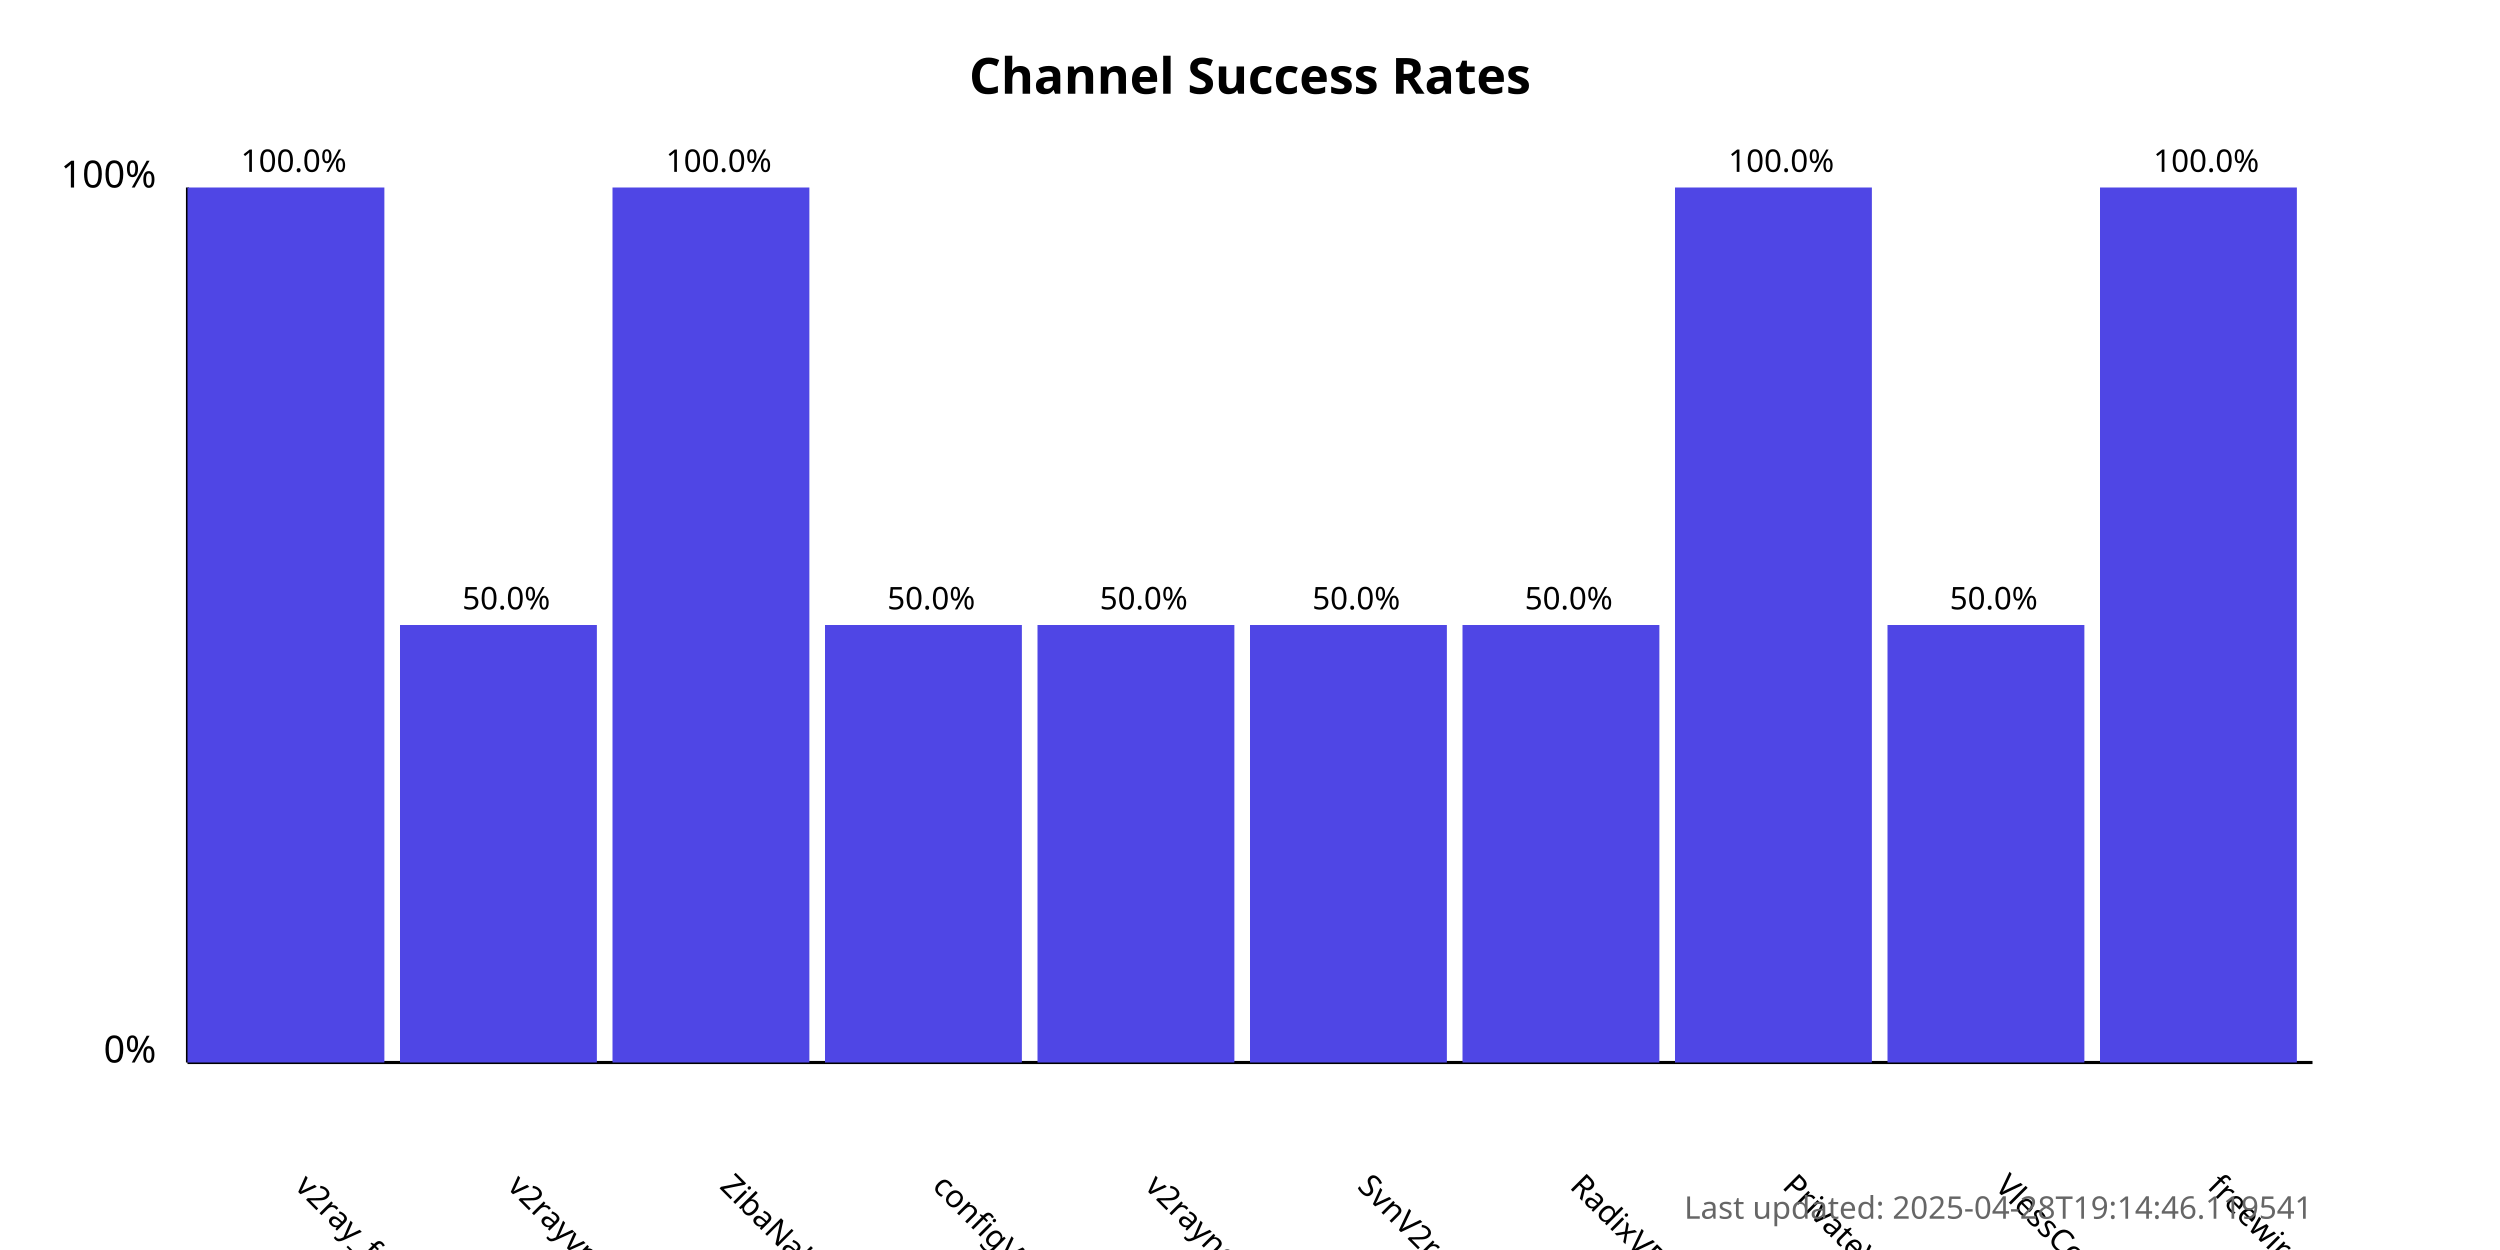
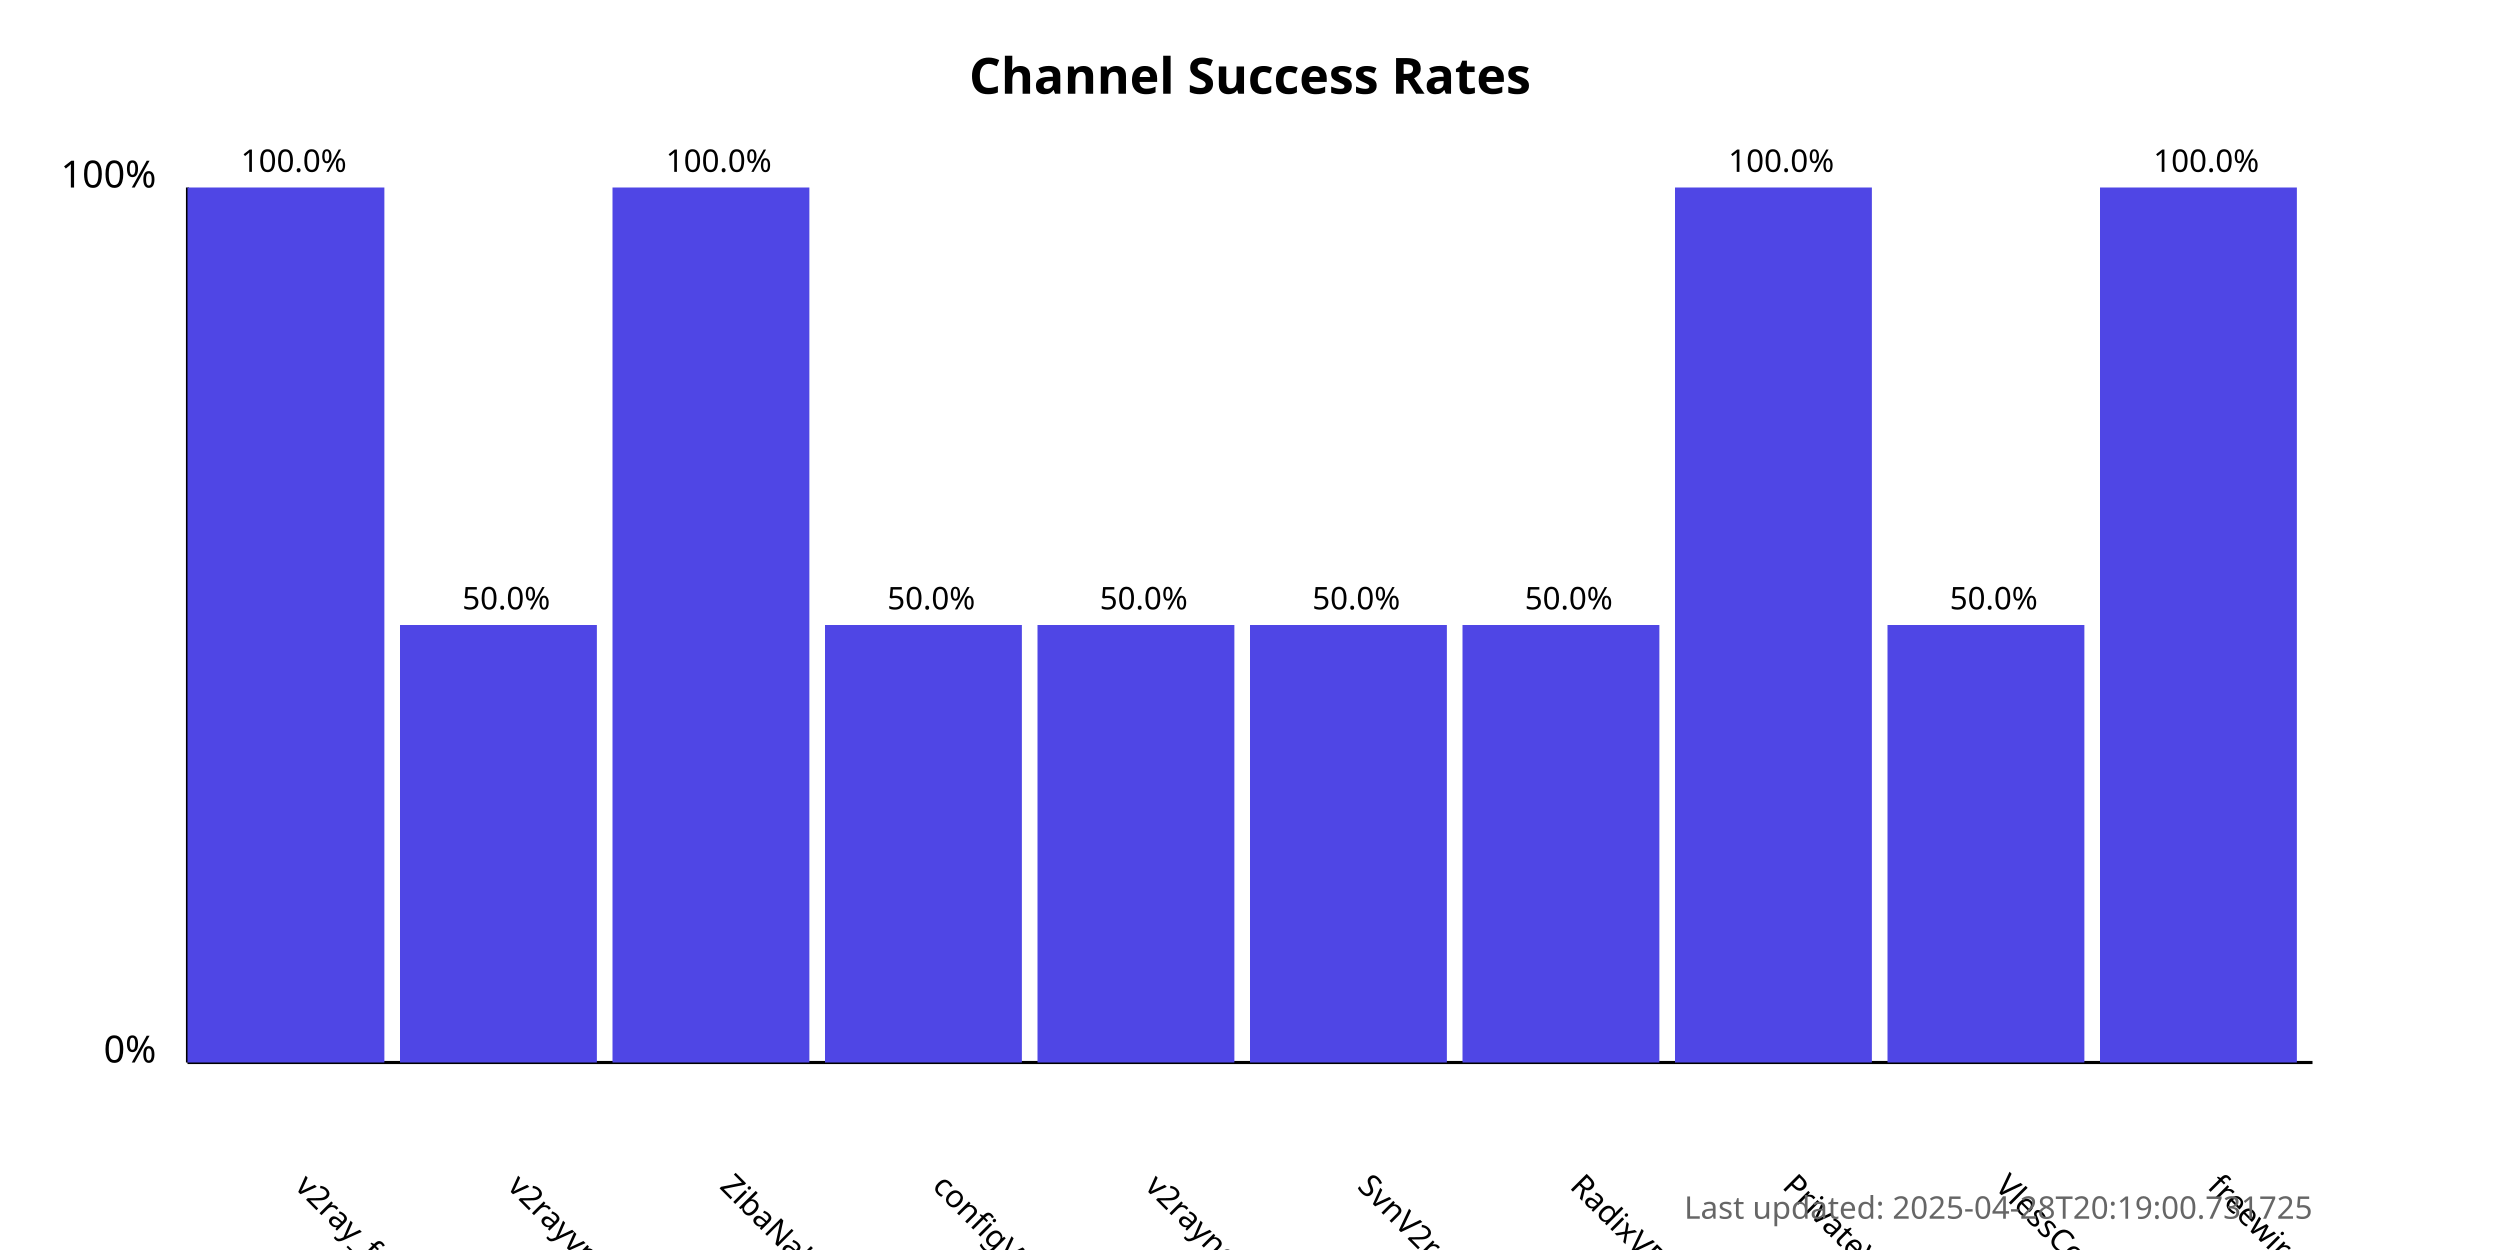
<svg xmlns="http://www.w3.org/2000/svg" width="800" height="400">
  <style>
            .chart-title { font: bold 16px sans-serif; }
            .axis-label { font: 12px sans-serif; }
            .tick-label { font: 10px sans-serif; }
            .bar { fill: #4f46e5; }
            .bar:hover { fill: #6366f1; }
            .timestamp { font: 10px sans-serif; fill: #666; }
        </style>
  <text x="400.0" y="30" text-anchor="middle" class="chart-title">
            Channel Success Rates
        </text>
  <line x1="60" y1="340" x2="60" y2="60" stroke="black" stroke-width="1" />
  <line x1="60" y1="340" x2="740" y2="340" stroke="black" stroke-width="1" />
  <text x="50" y="340" text-anchor="end" class="axis-label">0%</text>
  <text x="50" y="60" text-anchor="end" class="axis-label">100%</text>
  <g>
    <rect x="60" y="60.0" width="63.0" height="280.0" class="bar" />
    <text x="94.0" y="380" transform="rotate(45, 94.0, 380)" text-anchor="start" class="tick-label">
                v2ray_free_conf
            </text>
    <text x="94.0" y="55.0" text-anchor="middle" class="tick-label">
                100.0%
            </text>
  </g>
  <g>
    <rect x="128.0" y="200.0" width="63.0" height="140.0" class="bar" />
    <text x="162.0" y="380" transform="rotate(45, 162.0, 380)" text-anchor="start" class="tick-label">
                v2rayvpno
            </text>
    <text x="162.0" y="195.0" text-anchor="middle" class="tick-label">
                50.0%
            </text>
  </g>
  <g>
    <rect x="196.0" y="60.0" width="63.0" height="280.0" class="bar" />
    <text x="230.0" y="380" transform="rotate(45, 230.0, 380)" text-anchor="start" class="tick-label">
                ZibaNabz
            </text>
    <text x="230.0" y="55.0" text-anchor="middle" class="tick-label">
                100.0%
            </text>
  </g>
  <g>
    <rect x="264.0" y="200.0" width="63.0" height="140.0" class="bar" />
    <text x="298.0" y="380" transform="rotate(45, 298.0, 380)" text-anchor="start" class="tick-label">
                configV2rayForFree
            </text>
    <text x="298.0" y="195.0" text-anchor="middle" class="tick-label">
                50.0%
            </text>
  </g>
  <g>
    <rect x="332.0" y="200.0" width="63.0" height="140.0" class="bar" />
    <text x="366.0" y="380" transform="rotate(45, 366.0, 380)" text-anchor="start" class="tick-label">
                v2rayngvpn
            </text>
    <text x="366.0" y="195.0" text-anchor="middle" class="tick-label">
                50.0%
            </text>
  </g>
  <g>
    <rect x="400.0" y="200.0" width="63.0" height="140.0" class="bar" />
    <text x="434.0" y="380" transform="rotate(45, 434.0, 380)" text-anchor="start" class="tick-label">
                SvnV2ray
            </text>
    <text x="434.0" y="195.0" text-anchor="middle" class="tick-label">
                50.0%
            </text>
  </g>
  <g>
    <rect x="468.0" y="200.0" width="63.0" height="140.0" class="bar" />
    <text x="502.0" y="380" transform="rotate(45, 502.0, 380)" text-anchor="start" class="tick-label">
                RadixVPN
            </text>
    <text x="502.0" y="195.0" text-anchor="middle" class="tick-label">
                50.0%
            </text>
  </g>
  <g>
    <rect x="536.0" y="60.0" width="63.0" height="280.0" class="bar" />
    <text x="570.0" y="380" transform="rotate(45, 570.0, 380)" text-anchor="start" class="tick-label">
                PrivateVPNs
            </text>
    <text x="570.0" y="55.0" text-anchor="middle" class="tick-label">
                100.0%
            </text>
  </g>
  <g>
    <rect x="604.0" y="200.0" width="63.0" height="140.0" class="bar" />
    <text x="638.0" y="380" transform="rotate(45, 638.0, 380)" text-anchor="start" class="tick-label">
                VlessConfig
            </text>
    <text x="638.0" y="195.0" text-anchor="middle" class="tick-label">
                50.0%
            </text>
  </g>
  <g>
    <rect x="672.0" y="60.0" width="63.0" height="280.0" class="bar" />
    <text x="706.0" y="380" transform="rotate(45, 706.0, 380)" text-anchor="start" class="tick-label">
                freewireguard
            </text>
    <text x="706.0" y="55.0" text-anchor="middle" class="tick-label">
                100.0%
            </text>
  </g>
  <text x="740" y="390" text-anchor="end" class="timestamp">
-             Last updated: 2025-04-28T19:14:46.119541
+             Last updated: 2025-04-28T20:19:00.731725
        </text>
</svg>
